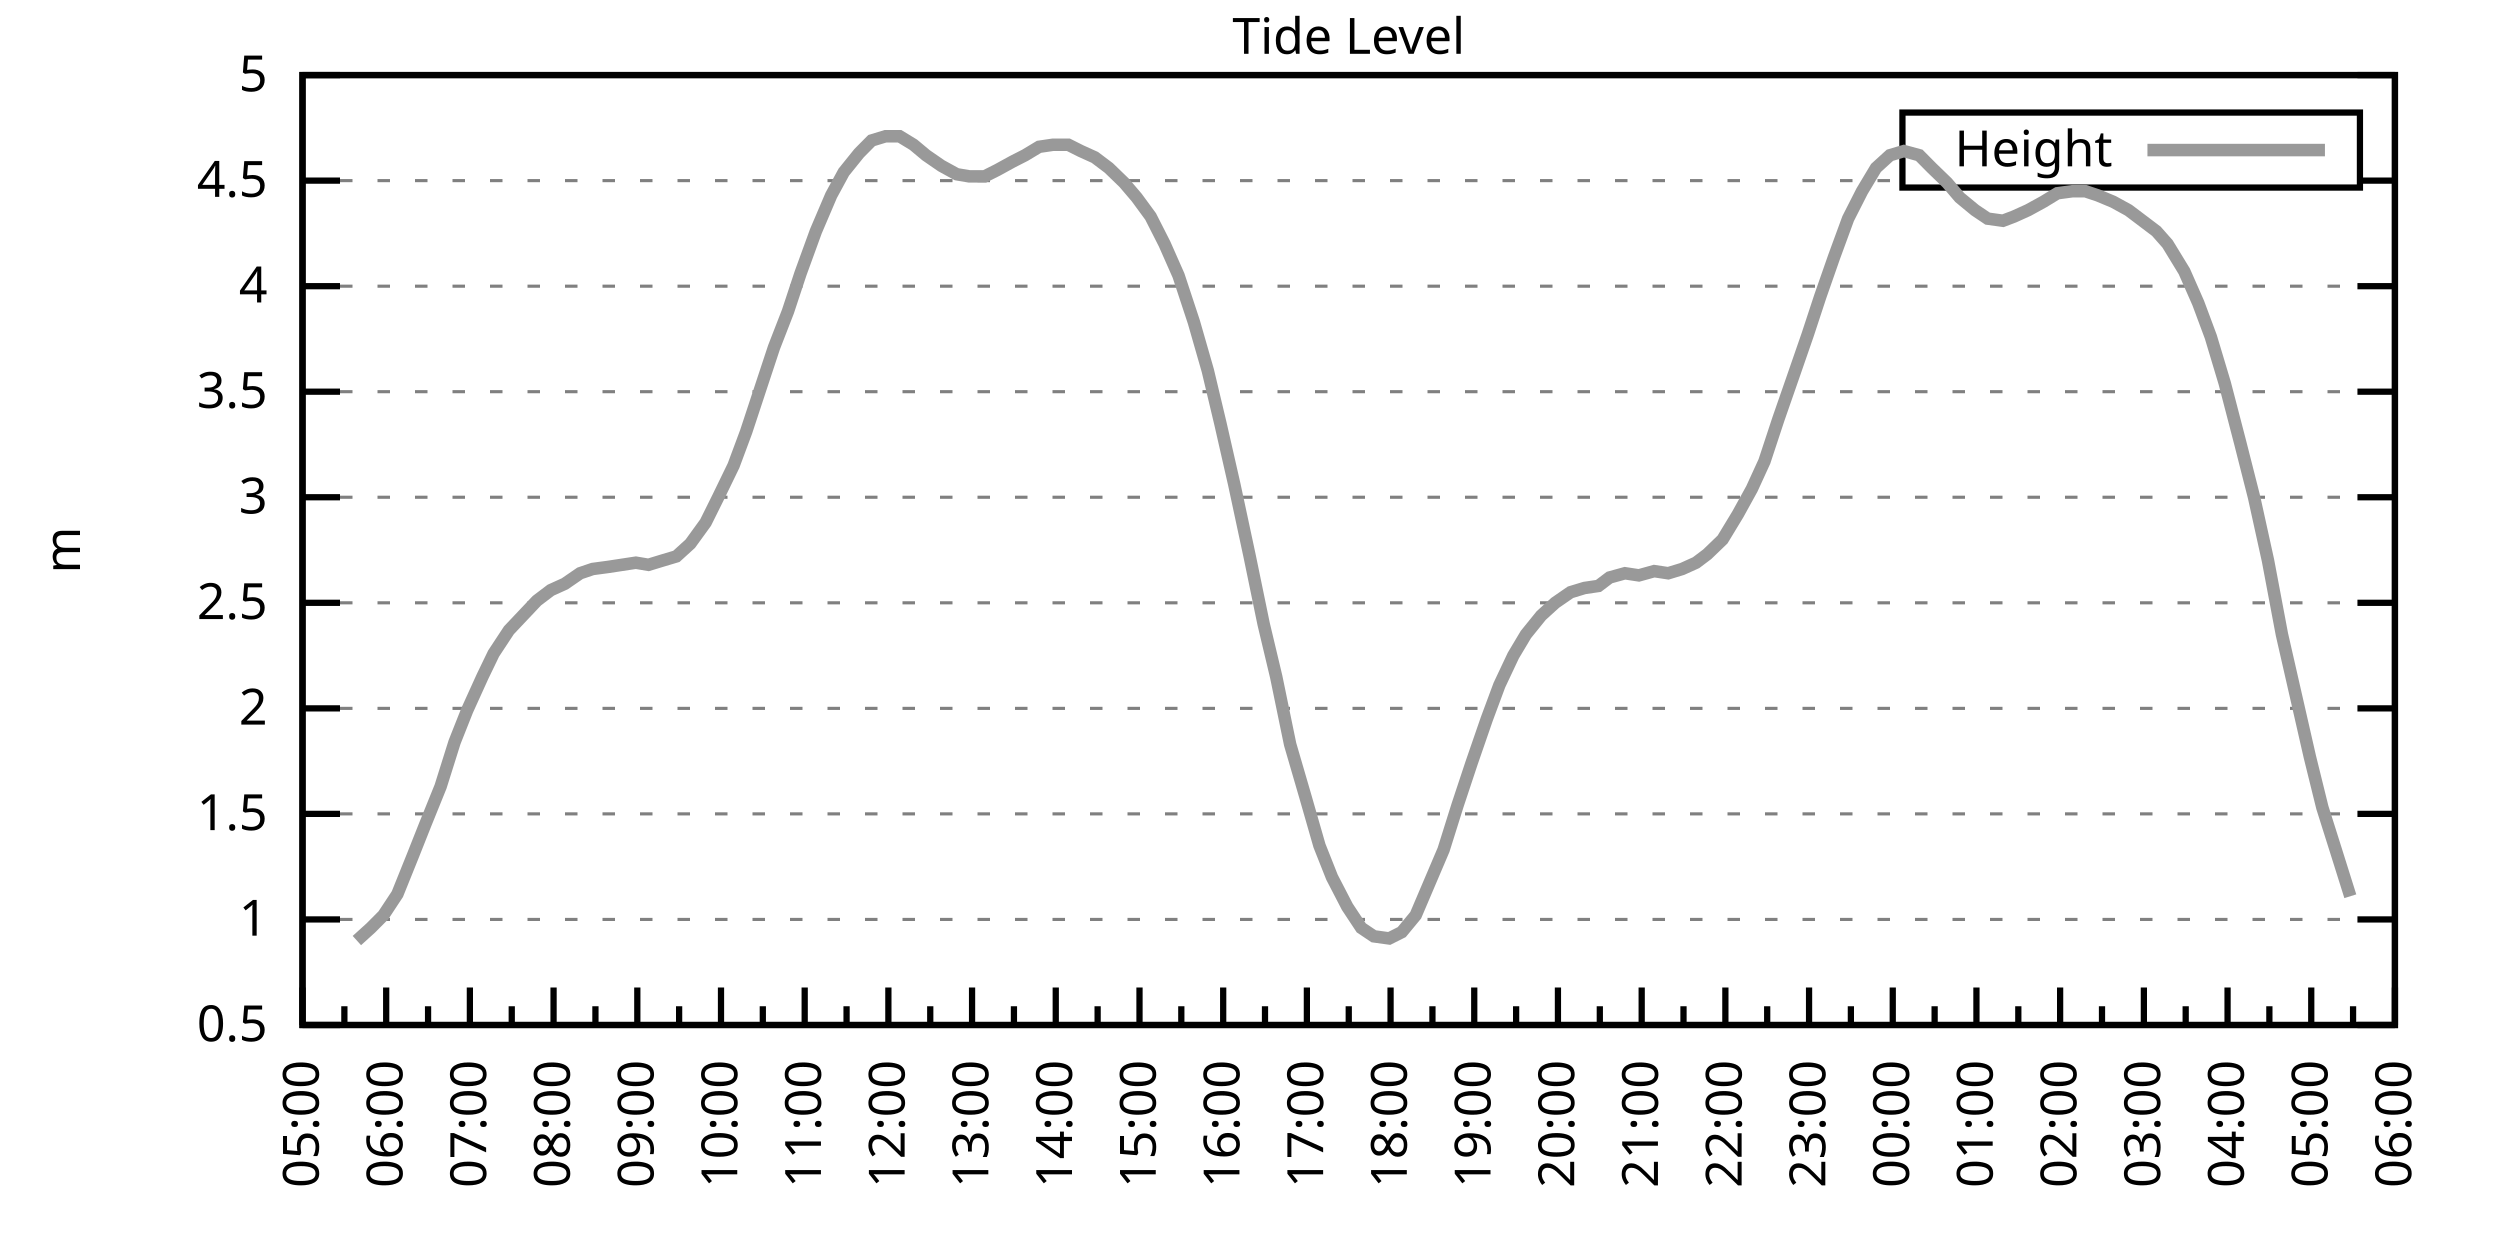
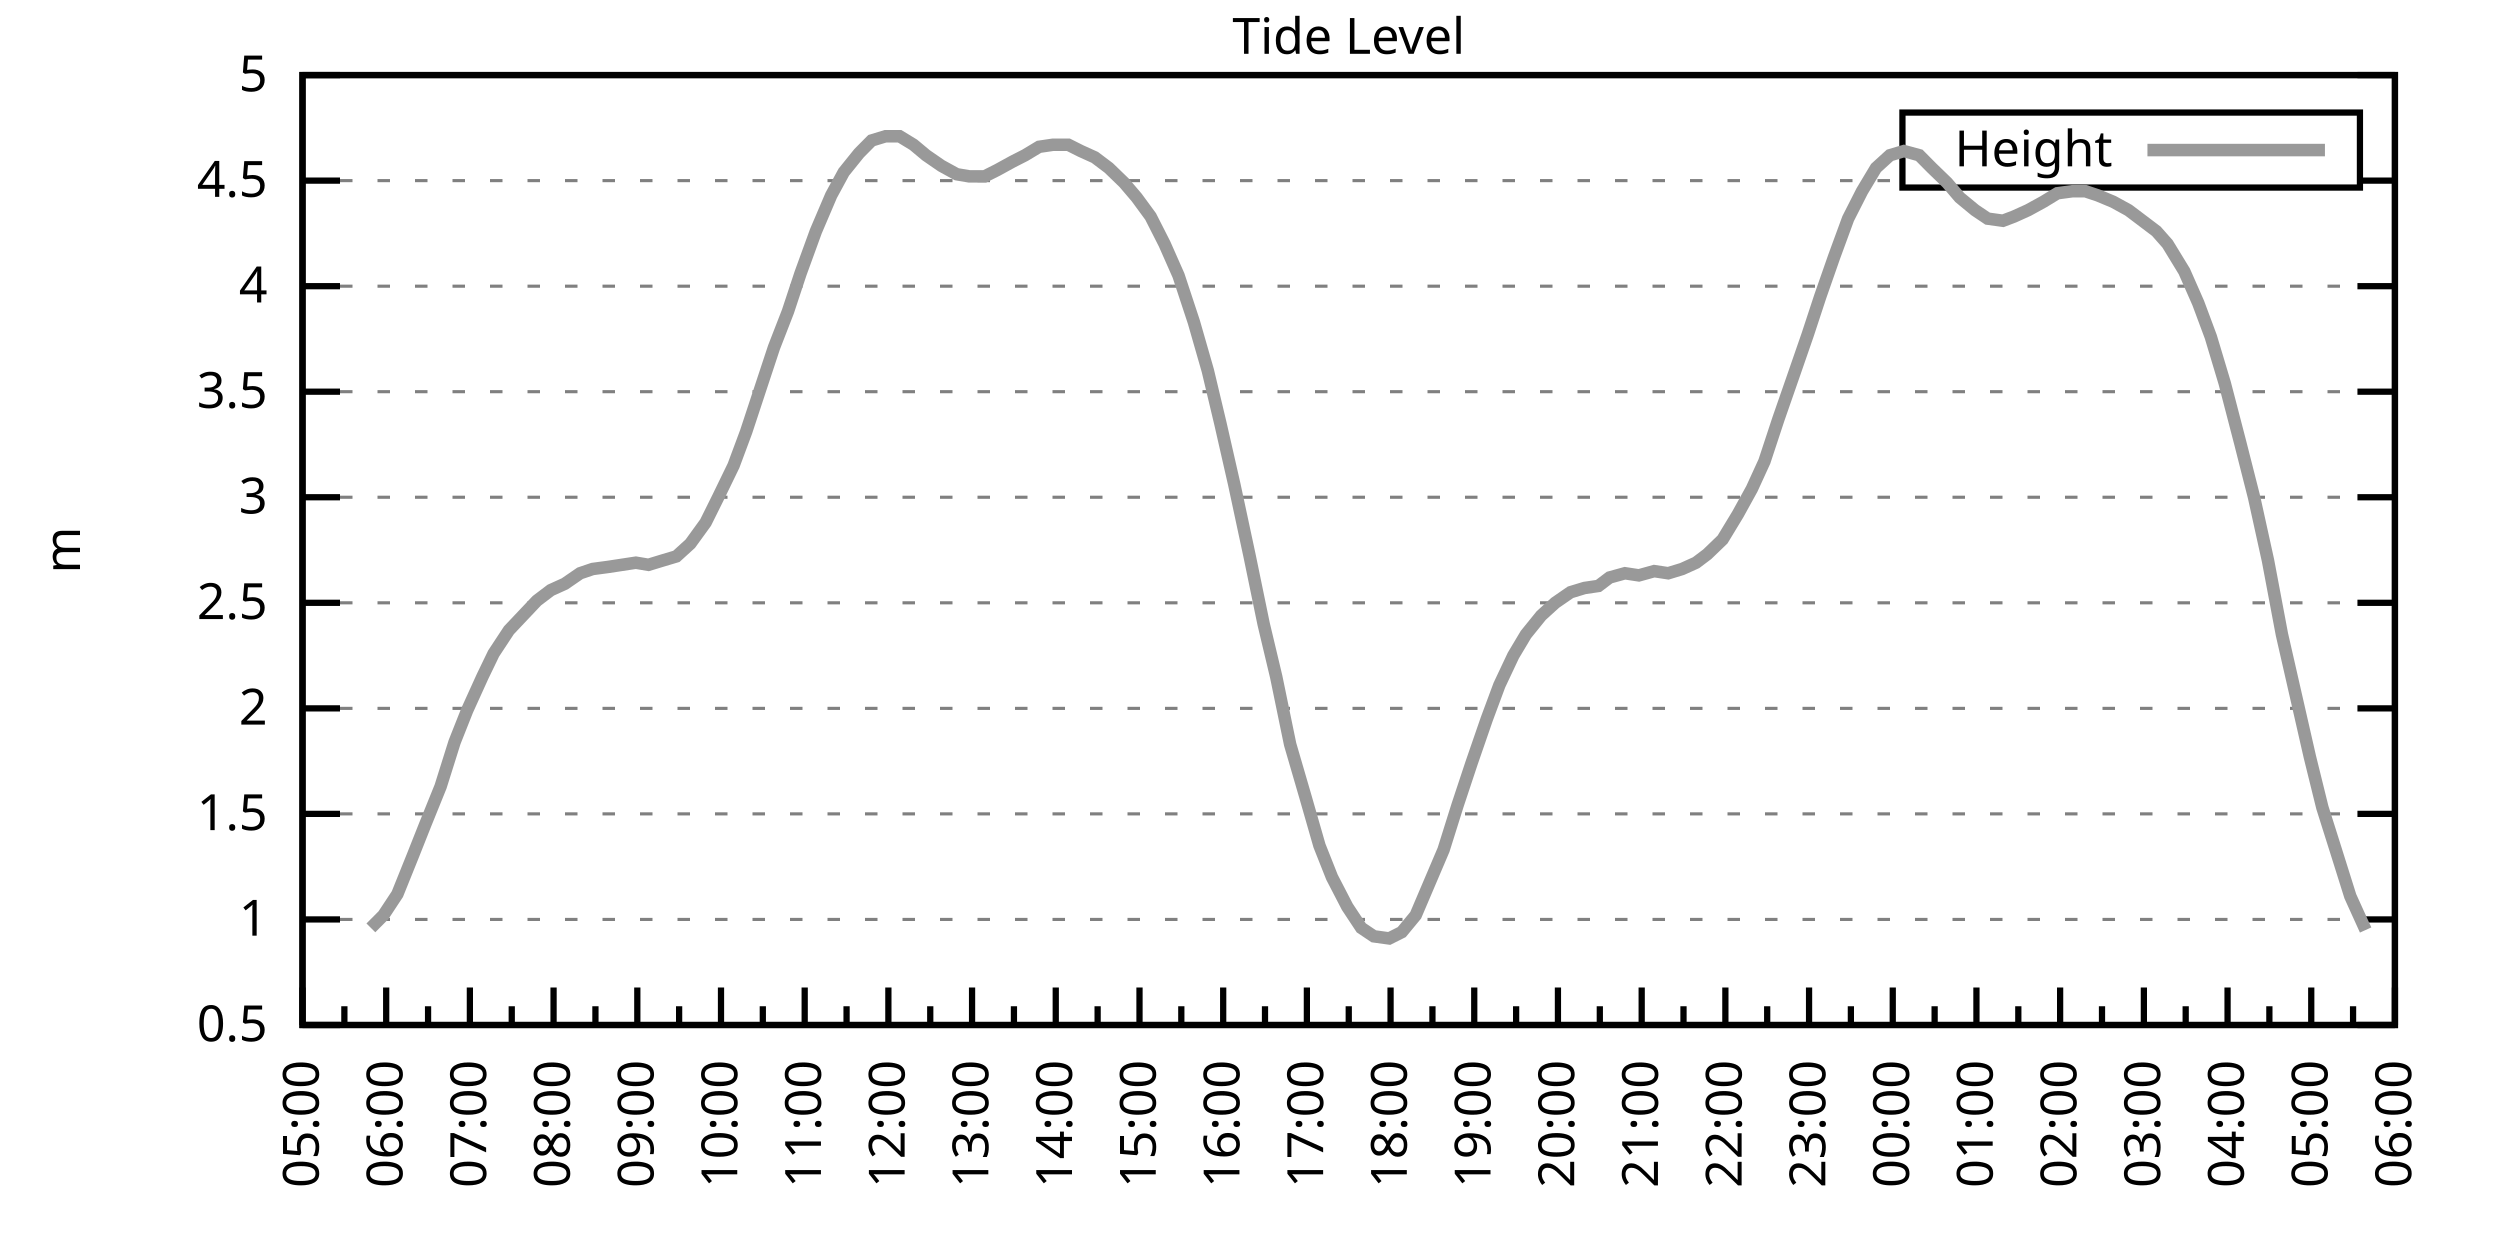
<svg xmlns="http://www.w3.org/2000/svg" xmlns:xlink="http://www.w3.org/1999/xlink" width="400" height="200" viewBox="0 0 400 200">
  <g id="gnuplot_canvas">
    <rect x="0" y="0" width="400" height="200" fill="none" />
    <defs>
      <circle id="gpDot" r="0.5" stroke-width="0.5" stroke="currentColor" />
      <path id="gpPt0" stroke-width="0.333" stroke="currentColor" d="M-1,0 h2 M0,-1 v2" />
      <path id="gpPt1" stroke-width="0.333" stroke="currentColor" d="M-1,-1 L1,1 M1,-1 L-1,1" />
      <path id="gpPt2" stroke-width="0.333" stroke="currentColor" d="M-1,0 L1,0 M0,-1 L0,1 M-1,-1 L1,1 M-1,1 L1,-1" />
      <rect id="gpPt3" stroke-width="0.333" stroke="currentColor" x="-1" y="-1" width="2" height="2" />
      <rect id="gpPt4" stroke-width="0.333" stroke="currentColor" fill="currentColor" x="-1" y="-1" width="2" height="2" />
      <circle id="gpPt5" stroke-width="0.333" stroke="currentColor" cx="0" cy="0" r="1" />
      <use xlink:href="#gpPt5" id="gpPt6" fill="currentColor" stroke="none" />
      <path id="gpPt7" stroke-width="0.333" stroke="currentColor" d="M0,-1.33 L-1.33,0.67 L1.33,0.67 z" />
      <use xlink:href="#gpPt7" id="gpPt8" fill="currentColor" stroke="none" />
      <use xlink:href="#gpPt7" id="gpPt9" stroke="currentColor" transform="rotate(180)" />
      <use xlink:href="#gpPt9" id="gpPt10" fill="currentColor" stroke="none" />
      <use xlink:href="#gpPt3" id="gpPt11" stroke="currentColor" transform="rotate(45)" />
      <use xlink:href="#gpPt11" id="gpPt12" fill="currentColor" stroke="none" />
      <path id="gpPt13" stroke-width="0.333" stroke="currentColor" d="M0,1.330 L1.265,0.411 L0.782,-1.067 L-0.782,-1.076 L-1.265,0.411 z" />
      <use xlink:href="#gpPt13" id="gpPt14" fill="currentColor" stroke="none" />
      <filter id="textbox" filterUnits="objectBoundingBox" x="0" y="0" height="1" width="1">
        <feFlood flood-color="white" flood-opacity="1" result="bgnd" />
        <feComposite in="SourceGraphic" in2="bgnd" operator="atop" />
      </filter>
      <filter id="greybox" filterUnits="objectBoundingBox" x="0" y="0" height="1" width="1">
        <feFlood flood-color="lightgrey" flood-opacity="1" result="grey" />
        <feComposite in="SourceGraphic" in2="grey" operator="atop" />
      </filter>
    </defs>
    <g fill="none" color="white" stroke="currentColor" stroke-width="1.00" stroke-linecap="butt" stroke-linejoin="miter">
</g>
    <g fill="none" color="black" stroke="currentColor" stroke-width="1.00" stroke-linecap="butt" stroke-linejoin="miter">
      <g stroke="none" shape-rendering="crispEdges">
        <polygon fill="rgb(255, 255, 255)" points="48.40,164.00 383.18,164.00 383.18,12.02 48.40,12.02 " />
      </g>
    </g>
    <g fill="none" color="black" stroke="currentColor" stroke-width="1.00" stroke-linecap="butt" stroke-linejoin="miter">
</g>
    <g fill="none" color="black" stroke="black" stroke-width="0.50" stroke-linecap="butt" stroke-linejoin="miter">
</g>
    <g fill="none" color="gray" stroke="currentColor" stroke-width="0.50" stroke-linecap="butt" stroke-linejoin="miter">
      <path stroke="gray" stroke-dasharray="2,4" class="gridline" d="M48.40,164.00 L383.19,164.00  " />
    </g>
    <g fill="none" color="gray" stroke="gray" stroke-width="1.00" stroke-linecap="butt" stroke-linejoin="miter">
</g>
    <g fill="none" color="black" stroke="currentColor" stroke-width="1.00" stroke-linecap="butt" stroke-linejoin="miter">
      <path stroke="black" d="M48.40,164.00 L54.40,164.00 M383.19,164.00 L377.19,164.00  " />
      <g transform="translate(42.80,166.60)" stroke="none" fill="black" font-family="Sans" font-size="8.00" text-anchor="end">
        <text>
          <tspan font-family="Sans"> 0.5</tspan>
        </text>
      </g>
    </g>
    <g fill="none" color="black" stroke="currentColor" stroke-width="1.00" stroke-linecap="butt" stroke-linejoin="miter">
</g>
    <g fill="none" color="black" stroke="black" stroke-width="0.50" stroke-linecap="butt" stroke-linejoin="miter">
</g>
    <g fill="none" color="gray" stroke="currentColor" stroke-width="0.50" stroke-linecap="butt" stroke-linejoin="miter">
      <path stroke="gray" stroke-dasharray="2,4" class="gridline" d="M48.40,147.11 L383.19,147.11  " />
    </g>
    <g fill="none" color="gray" stroke="gray" stroke-width="1.00" stroke-linecap="butt" stroke-linejoin="miter">
</g>
    <g fill="none" color="black" stroke="currentColor" stroke-width="1.00" stroke-linecap="butt" stroke-linejoin="miter">
      <path stroke="black" d="M48.40,147.11 L54.40,147.11 M383.19,147.11 L377.19,147.11  " />
      <g transform="translate(42.80,149.71)" stroke="none" fill="black" font-family="Sans" font-size="8.00" text-anchor="end">
        <text>
          <tspan font-family="Sans"> 1</tspan>
        </text>
      </g>
    </g>
    <g fill="none" color="black" stroke="currentColor" stroke-width="1.00" stroke-linecap="butt" stroke-linejoin="miter">
</g>
    <g fill="none" color="black" stroke="black" stroke-width="0.50" stroke-linecap="butt" stroke-linejoin="miter">
</g>
    <g fill="none" color="gray" stroke="currentColor" stroke-width="0.50" stroke-linecap="butt" stroke-linejoin="miter">
      <path stroke="gray" stroke-dasharray="2,4" class="gridline" d="M48.40,130.22 L383.19,130.22  " />
    </g>
    <g fill="none" color="gray" stroke="gray" stroke-width="1.00" stroke-linecap="butt" stroke-linejoin="miter">
</g>
    <g fill="none" color="black" stroke="currentColor" stroke-width="1.00" stroke-linecap="butt" stroke-linejoin="miter">
      <path stroke="black" d="M48.40,130.22 L54.40,130.22 M383.19,130.22 L377.19,130.22  " />
      <g transform="translate(42.80,132.82)" stroke="none" fill="black" font-family="Sans" font-size="8.00" text-anchor="end">
        <text>
          <tspan font-family="Sans"> 1.5</tspan>
        </text>
      </g>
    </g>
    <g fill="none" color="black" stroke="currentColor" stroke-width="1.00" stroke-linecap="butt" stroke-linejoin="miter">
</g>
    <g fill="none" color="black" stroke="black" stroke-width="0.50" stroke-linecap="butt" stroke-linejoin="miter">
</g>
    <g fill="none" color="gray" stroke="currentColor" stroke-width="0.50" stroke-linecap="butt" stroke-linejoin="miter">
      <path stroke="gray" stroke-dasharray="2,4" class="gridline" d="M48.40,113.34 L383.19,113.34  " />
    </g>
    <g fill="none" color="gray" stroke="gray" stroke-width="1.00" stroke-linecap="butt" stroke-linejoin="miter">
</g>
    <g fill="none" color="black" stroke="currentColor" stroke-width="1.00" stroke-linecap="butt" stroke-linejoin="miter">
      <path stroke="black" d="M48.40,113.34 L54.40,113.34 M383.19,113.34 L377.19,113.34  " />
      <g transform="translate(42.80,115.94)" stroke="none" fill="black" font-family="Sans" font-size="8.00" text-anchor="end">
        <text>
          <tspan font-family="Sans"> 2</tspan>
        </text>
      </g>
    </g>
    <g fill="none" color="black" stroke="currentColor" stroke-width="1.00" stroke-linecap="butt" stroke-linejoin="miter">
</g>
    <g fill="none" color="black" stroke="black" stroke-width="0.50" stroke-linecap="butt" stroke-linejoin="miter">
</g>
    <g fill="none" color="gray" stroke="currentColor" stroke-width="0.50" stroke-linecap="butt" stroke-linejoin="miter">
      <path stroke="gray" stroke-dasharray="2,4" class="gridline" d="M48.40,96.45 L383.19,96.45  " />
    </g>
    <g fill="none" color="gray" stroke="gray" stroke-width="1.00" stroke-linecap="butt" stroke-linejoin="miter">
</g>
    <g fill="none" color="black" stroke="currentColor" stroke-width="1.00" stroke-linecap="butt" stroke-linejoin="miter">
      <path stroke="black" d="M48.40,96.45 L54.40,96.45 M383.19,96.45 L377.19,96.45  " />
      <g transform="translate(42.80,99.05)" stroke="none" fill="black" font-family="Sans" font-size="8.00" text-anchor="end">
        <text>
          <tspan font-family="Sans"> 2.5</tspan>
        </text>
      </g>
    </g>
    <g fill="none" color="black" stroke="currentColor" stroke-width="1.00" stroke-linecap="butt" stroke-linejoin="miter">
</g>
    <g fill="none" color="black" stroke="black" stroke-width="0.50" stroke-linecap="butt" stroke-linejoin="miter">
</g>
    <g fill="none" color="gray" stroke="currentColor" stroke-width="0.50" stroke-linecap="butt" stroke-linejoin="miter">
      <path stroke="gray" stroke-dasharray="2,4" class="gridline" d="M48.40,79.56 L383.19,79.56  " />
    </g>
    <g fill="none" color="gray" stroke="gray" stroke-width="1.00" stroke-linecap="butt" stroke-linejoin="miter">
</g>
    <g fill="none" color="black" stroke="currentColor" stroke-width="1.00" stroke-linecap="butt" stroke-linejoin="miter">
      <path stroke="black" d="M48.40,79.56 L54.40,79.56 M383.19,79.56 L377.19,79.56  " />
      <g transform="translate(42.80,82.16)" stroke="none" fill="black" font-family="Sans" font-size="8.00" text-anchor="end">
        <text>
          <tspan font-family="Sans"> 3</tspan>
        </text>
      </g>
    </g>
    <g fill="none" color="black" stroke="currentColor" stroke-width="1.00" stroke-linecap="butt" stroke-linejoin="miter">
</g>
    <g fill="none" color="black" stroke="black" stroke-width="0.50" stroke-linecap="butt" stroke-linejoin="miter">
</g>
    <g fill="none" color="gray" stroke="currentColor" stroke-width="0.50" stroke-linecap="butt" stroke-linejoin="miter">
      <path stroke="gray" stroke-dasharray="2,4" class="gridline" d="M48.40,62.67 L383.19,62.67  " />
    </g>
    <g fill="none" color="gray" stroke="gray" stroke-width="1.00" stroke-linecap="butt" stroke-linejoin="miter">
</g>
    <g fill="none" color="black" stroke="currentColor" stroke-width="1.00" stroke-linecap="butt" stroke-linejoin="miter">
      <path stroke="black" d="M48.40,62.67 L54.40,62.67 M383.19,62.67 L377.19,62.67  " />
      <g transform="translate(42.80,65.27)" stroke="none" fill="black" font-family="Sans" font-size="8.00" text-anchor="end">
        <text>
          <tspan font-family="Sans"> 3.5</tspan>
        </text>
      </g>
    </g>
    <g fill="none" color="black" stroke="currentColor" stroke-width="1.00" stroke-linecap="butt" stroke-linejoin="miter">
</g>
    <g fill="none" color="black" stroke="black" stroke-width="0.50" stroke-linecap="butt" stroke-linejoin="miter">
</g>
    <g fill="none" color="gray" stroke="currentColor" stroke-width="0.50" stroke-linecap="butt" stroke-linejoin="miter">
      <path stroke="gray" stroke-dasharray="2,4" class="gridline" d="M48.40,45.79 L383.19,45.79  " />
    </g>
    <g fill="none" color="gray" stroke="gray" stroke-width="1.00" stroke-linecap="butt" stroke-linejoin="miter">
</g>
    <g fill="none" color="black" stroke="currentColor" stroke-width="1.00" stroke-linecap="butt" stroke-linejoin="miter">
      <path stroke="black" d="M48.40,45.79 L54.40,45.79 M383.19,45.79 L377.19,45.79  " />
      <g transform="translate(42.80,48.39)" stroke="none" fill="black" font-family="Sans" font-size="8.00" text-anchor="end">
        <text>
          <tspan font-family="Sans"> 4</tspan>
        </text>
      </g>
    </g>
    <g fill="none" color="black" stroke="currentColor" stroke-width="1.00" stroke-linecap="butt" stroke-linejoin="miter">
</g>
    <g fill="none" color="black" stroke="black" stroke-width="0.50" stroke-linecap="butt" stroke-linejoin="miter">
</g>
    <g fill="none" color="gray" stroke="currentColor" stroke-width="0.50" stroke-linecap="butt" stroke-linejoin="miter">
      <path stroke="gray" stroke-dasharray="2,4" class="gridline" d="M48.40,28.90 L304.39,28.90 M377.59,28.90 L383.19,28.90  " />
    </g>
    <g fill="none" color="gray" stroke="gray" stroke-width="1.00" stroke-linecap="butt" stroke-linejoin="miter">
</g>
    <g fill="none" color="black" stroke="currentColor" stroke-width="1.00" stroke-linecap="butt" stroke-linejoin="miter">
      <path stroke="black" d="M48.40,28.90 L54.40,28.90 M383.19,28.90 L377.19,28.90  " />
      <g transform="translate(42.80,31.50)" stroke="none" fill="black" font-family="Sans" font-size="8.00" text-anchor="end">
        <text>
          <tspan font-family="Sans"> 4.5</tspan>
        </text>
      </g>
    </g>
    <g fill="none" color="black" stroke="currentColor" stroke-width="1.00" stroke-linecap="butt" stroke-linejoin="miter">
</g>
    <g fill="none" color="black" stroke="black" stroke-width="0.50" stroke-linecap="butt" stroke-linejoin="miter">
</g>
    <g fill="none" color="gray" stroke="currentColor" stroke-width="0.50" stroke-linecap="butt" stroke-linejoin="miter">
      <path stroke="gray" stroke-dasharray="2,4" class="gridline" d="M48.40,12.01 L383.19,12.01  " />
    </g>
    <g fill="none" color="gray" stroke="gray" stroke-width="1.00" stroke-linecap="butt" stroke-linejoin="miter">
</g>
    <g fill="none" color="black" stroke="currentColor" stroke-width="1.00" stroke-linecap="butt" stroke-linejoin="miter">
      <path stroke="black" d="M48.40,12.01 L54.40,12.01 M383.19,12.01 L377.19,12.01  " />
      <g transform="translate(42.80,14.61)" stroke="none" fill="black" font-family="Sans" font-size="8.00" text-anchor="end">
        <text>
          <tspan font-family="Sans"> 5</tspan>
        </text>
      </g>
    </g>
    <g fill="none" color="black" stroke="currentColor" stroke-width="1.00" stroke-linecap="butt" stroke-linejoin="miter">
      <path stroke="black" d="M48.40,164.00 L48.40,158.00  " />
      <g transform="translate(51.00,169.60) rotate(270)" stroke="none" fill="black" font-family="Sans" font-size="8.00" text-anchor="end">
        <text>
          <tspan font-family="Sans">05:00</tspan>
        </text>
      </g>
    </g>
    <g fill="none" color="black" stroke="currentColor" stroke-width="1.00" stroke-linecap="butt" stroke-linejoin="miter">
      <path stroke="black" d="M55.10,164.00 L55.10,161.00 M61.79,164.00 L61.79,158.00  " />
      <g transform="translate(64.39,169.60) rotate(270)" stroke="none" fill="black" font-family="Sans" font-size="8.00" text-anchor="end">
        <text>
          <tspan font-family="Sans">06:00</tspan>
        </text>
      </g>
    </g>
    <g fill="none" color="black" stroke="currentColor" stroke-width="1.00" stroke-linecap="butt" stroke-linejoin="miter">
      <path stroke="black" d="M68.49,164.00 L68.49,161.00 M75.18,164.00 L75.18,158.00  " />
      <g transform="translate(77.78,169.60) rotate(270)" stroke="none" fill="black" font-family="Sans" font-size="8.00" text-anchor="end">
        <text>
          <tspan font-family="Sans">07:00</tspan>
        </text>
      </g>
    </g>
    <g fill="none" color="black" stroke="currentColor" stroke-width="1.00" stroke-linecap="butt" stroke-linejoin="miter">
      <path stroke="black" d="M81.88,164.00 L81.88,161.00 M88.57,164.00 L88.57,158.00  " />
      <g transform="translate(91.17,169.60) rotate(270)" stroke="none" fill="black" font-family="Sans" font-size="8.00" text-anchor="end">
        <text>
          <tspan font-family="Sans">08:00</tspan>
        </text>
      </g>
    </g>
    <g fill="none" color="black" stroke="currentColor" stroke-width="1.00" stroke-linecap="butt" stroke-linejoin="miter">
      <path stroke="black" d="M95.27,164.00 L95.27,161.00 M101.97,164.00 L101.97,158.00  " />
      <g transform="translate(104.57,169.60) rotate(270)" stroke="none" fill="black" font-family="Sans" font-size="8.00" text-anchor="end">
        <text>
          <tspan font-family="Sans">09:00</tspan>
        </text>
      </g>
    </g>
    <g fill="none" color="black" stroke="currentColor" stroke-width="1.00" stroke-linecap="butt" stroke-linejoin="miter">
      <path stroke="black" d="M108.66,164.00 L108.66,161.00 M115.36,164.00 L115.36,158.00  " />
      <g transform="translate(117.96,169.60) rotate(270)" stroke="none" fill="black" font-family="Sans" font-size="8.00" text-anchor="end">
        <text>
          <tspan font-family="Sans">10:00</tspan>
        </text>
      </g>
    </g>
    <g fill="none" color="black" stroke="currentColor" stroke-width="1.00" stroke-linecap="butt" stroke-linejoin="miter">
      <path stroke="black" d="M122.05,164.00 L122.05,161.00 M128.75,164.00 L128.75,158.00  " />
      <g transform="translate(131.35,169.60) rotate(270)" stroke="none" fill="black" font-family="Sans" font-size="8.00" text-anchor="end">
        <text>
          <tspan font-family="Sans">11:00</tspan>
        </text>
      </g>
    </g>
    <g fill="none" color="black" stroke="currentColor" stroke-width="1.00" stroke-linecap="butt" stroke-linejoin="miter">
      <path stroke="black" d="M135.45,164.00 L135.45,161.00 M142.14,164.00 L142.14,158.00  " />
      <g transform="translate(144.74,169.60) rotate(270)" stroke="none" fill="black" font-family="Sans" font-size="8.00" text-anchor="end">
        <text>
          <tspan font-family="Sans">12:00</tspan>
        </text>
      </g>
    </g>
    <g fill="none" color="black" stroke="currentColor" stroke-width="1.00" stroke-linecap="butt" stroke-linejoin="miter">
      <path stroke="black" d="M148.84,164.00 L148.84,161.00 M155.53,164.00 L155.53,158.00  " />
      <g transform="translate(158.13,169.60) rotate(270)" stroke="none" fill="black" font-family="Sans" font-size="8.00" text-anchor="end">
        <text>
          <tspan font-family="Sans">13:00</tspan>
        </text>
      </g>
    </g>
    <g fill="none" color="black" stroke="currentColor" stroke-width="1.00" stroke-linecap="butt" stroke-linejoin="miter">
      <path stroke="black" d="M162.23,164.00 L162.23,161.00 M168.92,164.00 L168.92,158.00  " />
      <g transform="translate(171.52,169.60) rotate(270)" stroke="none" fill="black" font-family="Sans" font-size="8.00" text-anchor="end">
        <text>
          <tspan font-family="Sans">14:00</tspan>
        </text>
      </g>
    </g>
    <g fill="none" color="black" stroke="currentColor" stroke-width="1.00" stroke-linecap="butt" stroke-linejoin="miter">
      <path stroke="black" d="M175.62,164.00 L175.62,161.00 M182.32,164.00 L182.32,158.00  " />
      <g transform="translate(184.92,169.60) rotate(270)" stroke="none" fill="black" font-family="Sans" font-size="8.00" text-anchor="end">
        <text>
          <tspan font-family="Sans">15:00</tspan>
        </text>
      </g>
    </g>
    <g fill="none" color="black" stroke="currentColor" stroke-width="1.00" stroke-linecap="butt" stroke-linejoin="miter">
      <path stroke="black" d="M189.01,164.00 L189.01,161.00 M195.71,164.00 L195.71,158.00  " />
      <g transform="translate(198.31,169.60) rotate(270)" stroke="none" fill="black" font-family="Sans" font-size="8.00" text-anchor="end">
        <text>
          <tspan font-family="Sans">16:00</tspan>
        </text>
      </g>
    </g>
    <g fill="none" color="black" stroke="currentColor" stroke-width="1.00" stroke-linecap="butt" stroke-linejoin="miter">
      <path stroke="black" d="M202.40,164.00 L202.40,161.00 M209.10,164.00 L209.10,158.00  " />
      <g transform="translate(211.70,169.60) rotate(270)" stroke="none" fill="black" font-family="Sans" font-size="8.00" text-anchor="end">
        <text>
          <tspan font-family="Sans">17:00</tspan>
        </text>
      </g>
    </g>
    <g fill="none" color="black" stroke="currentColor" stroke-width="1.00" stroke-linecap="butt" stroke-linejoin="miter">
      <path stroke="black" d="M215.80,164.00 L215.80,161.00 M222.49,164.00 L222.49,158.00  " />
      <g transform="translate(225.09,169.60) rotate(270)" stroke="none" fill="black" font-family="Sans" font-size="8.00" text-anchor="end">
        <text>
          <tspan font-family="Sans">18:00</tspan>
        </text>
      </g>
    </g>
    <g fill="none" color="black" stroke="currentColor" stroke-width="1.00" stroke-linecap="butt" stroke-linejoin="miter">
      <path stroke="black" d="M229.19,164.00 L229.19,161.00 M235.88,164.00 L235.88,158.00  " />
      <g transform="translate(238.48,169.60) rotate(270)" stroke="none" fill="black" font-family="Sans" font-size="8.00" text-anchor="end">
        <text>
          <tspan font-family="Sans">19:00</tspan>
        </text>
      </g>
    </g>
    <g fill="none" color="black" stroke="currentColor" stroke-width="1.00" stroke-linecap="butt" stroke-linejoin="miter">
      <path stroke="black" d="M242.58,164.00 L242.58,161.00 M249.27,164.00 L249.27,158.00  " />
      <g transform="translate(251.87,169.60) rotate(270)" stroke="none" fill="black" font-family="Sans" font-size="8.00" text-anchor="end">
        <text>
          <tspan font-family="Sans">20:00</tspan>
        </text>
      </g>
    </g>
    <g fill="none" color="black" stroke="currentColor" stroke-width="1.00" stroke-linecap="butt" stroke-linejoin="miter">
      <path stroke="black" d="M255.97,164.00 L255.97,161.00 M262.67,164.00 L262.67,158.00  " />
      <g transform="translate(265.27,169.60) rotate(270)" stroke="none" fill="black" font-family="Sans" font-size="8.00" text-anchor="end">
        <text>
          <tspan font-family="Sans">21:00</tspan>
        </text>
      </g>
    </g>
    <g fill="none" color="black" stroke="currentColor" stroke-width="1.00" stroke-linecap="butt" stroke-linejoin="miter">
      <path stroke="black" d="M269.36,164.00 L269.36,161.00 M276.06,164.00 L276.06,158.00  " />
      <g transform="translate(278.66,169.60) rotate(270)" stroke="none" fill="black" font-family="Sans" font-size="8.00" text-anchor="end">
        <text>
          <tspan font-family="Sans">22:00</tspan>
        </text>
      </g>
    </g>
    <g fill="none" color="black" stroke="currentColor" stroke-width="1.00" stroke-linecap="butt" stroke-linejoin="miter">
      <path stroke="black" d="M282.75,164.00 L282.75,161.00 M289.45,164.00 L289.45,158.00  " />
      <g transform="translate(292.05,169.60) rotate(270)" stroke="none" fill="black" font-family="Sans" font-size="8.00" text-anchor="end">
        <text>
          <tspan font-family="Sans">23:00</tspan>
        </text>
      </g>
    </g>
    <g fill="none" color="black" stroke="currentColor" stroke-width="1.00" stroke-linecap="butt" stroke-linejoin="miter">
      <path stroke="black" d="M296.14,164.00 L296.14,161.00 M302.84,164.00 L302.84,158.00  " />
      <g transform="translate(305.44,169.60) rotate(270)" stroke="none" fill="black" font-family="Sans" font-size="8.00" text-anchor="end">
        <text>
          <tspan font-family="Sans">00:00</tspan>
        </text>
      </g>
    </g>
    <g fill="none" color="black" stroke="currentColor" stroke-width="1.00" stroke-linecap="butt" stroke-linejoin="miter">
      <path stroke="black" d="M309.54,164.00 L309.54,161.00 M316.23,164.00 L316.23,158.00  " />
      <g transform="translate(318.83,169.60) rotate(270)" stroke="none" fill="black" font-family="Sans" font-size="8.00" text-anchor="end">
        <text>
          <tspan font-family="Sans">01:00</tspan>
        </text>
      </g>
    </g>
    <g fill="none" color="black" stroke="currentColor" stroke-width="1.00" stroke-linecap="butt" stroke-linejoin="miter">
      <path stroke="black" d="M322.93,164.00 L322.93,161.00 M329.62,164.00 L329.62,158.00  " />
      <g transform="translate(332.22,169.60) rotate(270)" stroke="none" fill="black" font-family="Sans" font-size="8.00" text-anchor="end">
        <text>
          <tspan font-family="Sans">02:00</tspan>
        </text>
      </g>
    </g>
    <g fill="none" color="black" stroke="currentColor" stroke-width="1.00" stroke-linecap="butt" stroke-linejoin="miter">
      <path stroke="black" d="M336.32,164.00 L336.32,161.00 M343.02,164.00 L343.02,158.00  " />
      <g transform="translate(345.62,169.60) rotate(270)" stroke="none" fill="black" font-family="Sans" font-size="8.00" text-anchor="end">
        <text>
          <tspan font-family="Sans">03:00</tspan>
        </text>
      </g>
    </g>
    <g fill="none" color="black" stroke="currentColor" stroke-width="1.00" stroke-linecap="butt" stroke-linejoin="miter">
      <path stroke="black" d="M349.71,164.00 L349.71,161.00 M356.41,164.00 L356.41,158.00  " />
      <g transform="translate(359.01,169.60) rotate(270)" stroke="none" fill="black" font-family="Sans" font-size="8.00" text-anchor="end">
        <text>
          <tspan font-family="Sans">04:00</tspan>
        </text>
      </g>
    </g>
    <g fill="none" color="black" stroke="currentColor" stroke-width="1.00" stroke-linecap="butt" stroke-linejoin="miter">
      <path stroke="black" d="M363.10,164.00 L363.10,161.00 M369.80,164.00 L369.80,158.00  " />
      <g transform="translate(372.40,169.60) rotate(270)" stroke="none" fill="black" font-family="Sans" font-size="8.00" text-anchor="end">
        <text>
          <tspan font-family="Sans">05:00</tspan>
        </text>
      </g>
    </g>
    <g fill="none" color="black" stroke="currentColor" stroke-width="1.00" stroke-linecap="butt" stroke-linejoin="miter">
      <path stroke="black" d="M376.49,164.00 L376.49,161.00 M383.19,164.00 L383.19,158.00  " />
      <g transform="translate(385.79,169.60) rotate(270)" stroke="none" fill="black" font-family="Sans" font-size="8.00" text-anchor="end">
        <text>
          <tspan font-family="Sans">06:00</tspan>
        </text>
      </g>
    </g>
    <g fill="none" color="black" stroke="currentColor" stroke-width="1.00" stroke-linecap="butt" stroke-linejoin="miter">
</g>
    <g fill="none" color="black" stroke="currentColor" stroke-width="1.00" stroke-linecap="butt" stroke-linejoin="miter">
      <path stroke="black" d="M48.40,12.01 L48.40,164.00 L383.19,164.00 L383.19,12.01 L48.40,12.01 Z  " />
    </g>
    <g fill="none" color="black" stroke="currentColor" stroke-width="1.00" stroke-linecap="butt" stroke-linejoin="miter">
      <g transform="translate(12.80,88.01) rotate(270)" stroke="none" fill="black" font-family="Sans" font-size="8.00" text-anchor="middle">
        <text>
          <tspan font-family="Sans">m</tspan>
        </text>
      </g>
    </g>
    <g fill="none" color="black" stroke="currentColor" stroke-width="1.00" stroke-linecap="butt" stroke-linejoin="miter">
</g>
    <g fill="none" color="black" stroke="currentColor" stroke-width="1.00" stroke-linecap="butt" stroke-linejoin="miter">
      <path stroke="black" d="M304.39,30.01 L304.39,18.01 L377.59,18.01 L377.59,30.01 L304.39,30.01 Z  " />
    </g>
    <g id="Tide_level_plot_1">
      <g fill="none" color="white" stroke="black" stroke-width="2.00" stroke-linecap="butt" stroke-linejoin="miter">
</g>
      <g fill="none" color="black" stroke="currentColor" stroke-width="2.00" stroke-linecap="butt" stroke-linejoin="miter">
        <g transform="translate(337.99,26.61)" stroke="none" fill="black" font-family="Sans" font-size="8.00" text-anchor="end">
          <text>
            <tspan font-family="Sans">Height</tspan>
          </text>
        </g>
      </g>
      <g fill="none" color="black" stroke="currentColor" stroke-width="2.00" stroke-linecap="butt" stroke-linejoin="miter">
-         <path stroke="rgb(153, 153, 153)" d="M343.59,24.01 L371.99,24.01 M57.10,150.49 L59.34,148.46 L61.35,146.44 L63.58,143.06 L66.03,136.98 L68.04,131.91   L70.50,125.83 L72.73,118.74 L74.74,113.67 L77.19,108.27 L78.98,104.56 L81.43,100.84 L83.66,98.48 L85.90,96.11   L88.13,94.42 L90.36,93.41 L92.82,91.72 L94.82,91.04 L97.28,90.71 L99.51,90.37 L101.74,90.03 L103.75,90.37   L105.98,89.69 L108.22,89.02 L110.45,86.99 L112.90,83.61 L114.91,79.56 L117.37,74.49 L119.38,69.09 L121.83,61.66   L123.84,55.58 L126.07,49.84 L128.08,43.76 L130.54,37.00 L132.99,31.26 L135.00,27.55 L137.45,24.51 L139.46,22.48   L141.69,21.80 L143.93,21.80 L146.16,23.16 L148.17,24.84 L150.62,26.53 L153.08,27.88 L155.09,28.22 L157.54,28.22   L159.55,27.21 L162.01,25.86 L164.01,24.84 L166.25,23.49 L168.48,23.16 L170.93,23.16 L172.94,24.17 L175.17,25.18   L177.41,26.87 L179.86,29.24 L181.87,31.60 L184.10,34.64 L186.33,39.03 L188.57,44.10 L191.02,51.53 L193.25,59.30   L195.26,67.74 L197.49,77.53 L199.95,89.02 L202.18,99.83 L204.19,108.27 L206.42,119.08 L208.88,127.52 L211.11,135.29   L213.12,140.36 L215.57,145.09 L217.80,148.46 L219.81,149.81 L222.27,150.15 L224.28,149.14 L226.51,146.44 L228.96,140.69   L230.97,135.97 L233.20,128.87 L235.44,122.12 L237.89,115.03 L239.90,109.62 L242.13,104.89 L244.14,101.52 L246.60,98.48   L248.83,96.45 L251.28,94.76 L253.51,94.08 L255.75,93.75 L257.53,92.40 L259.99,91.72 L262.22,92.06 L264.67,91.38   L266.91,91.72 L269.14,91.04 L271.37,90.03 L273.16,88.68 L275.61,86.32 L278.07,82.26 L280.30,78.21 L282.31,73.82   L284.54,67.06 L286.77,60.65 L289.23,53.55 L291.23,47.47 L293.47,41.06 L295.70,34.98 L297.93,30.59 L300.16,26.87   L302.39,24.84 L304.63,24.17 L307.08,24.84 L309.09,26.87 L311.54,29.24 L313.55,31.60 L316.01,33.63 L318.02,34.98   L320.47,35.32 L322.26,34.64 L324.49,33.63 L326.95,32.28 L329.18,30.92 L331.63,30.59 L333.64,30.59 L335.65,31.26   L338.10,32.28 L340.56,33.63 L342.35,34.98 L345.02,37.00 L346.81,39.03 L349.49,43.42 L351.72,48.49 L353.73,53.89   L355.96,61.32 L358.42,70.78 L360.65,79.56 L362.88,89.69 L365.11,101.52 L369.58,121.11 L371.58,129.21 L373.82,136.30   L376.05,143.40  " />
+         <path stroke="rgb(153, 153, 153)" d="M343.59,24.01 L371.99,24.01 M59.34,148.46 L61.35,146.44 L63.58,143.06 L66.03,136.98 L68.04,131.91 L70.50,125.83   L72.73,118.74 L74.74,113.67 L77.19,108.27 L78.98,104.56 L81.43,100.84 L83.66,98.48 L85.90,96.11 L88.13,94.42   L90.36,93.41 L92.82,91.72 L94.82,91.04 L97.28,90.71 L99.51,90.37 L101.74,90.03 L103.75,90.37 L105.98,89.69   L108.22,89.02 L110.45,86.99 L112.90,83.61 L114.91,79.56 L117.37,74.49 L119.38,69.09 L121.83,61.66 L123.84,55.58   L126.07,49.84 L128.08,43.76 L130.54,37.00 L132.99,31.26 L135.00,27.55 L137.45,24.51 L139.46,22.48 L141.69,21.80   L143.93,21.80 L146.16,23.16 L148.17,24.84 L150.62,26.53 L153.08,27.88 L155.09,28.22 L157.54,28.22 L159.55,27.21   L162.01,25.86 L164.01,24.84 L166.25,23.49 L168.48,23.16 L170.93,23.16 L172.94,24.17 L175.17,25.18 L177.41,26.87   L179.86,29.24 L181.87,31.60 L184.10,34.64 L186.33,39.03 L188.57,44.10 L191.02,51.53 L193.25,59.30 L195.26,67.74   L197.49,77.53 L199.95,89.02 L202.18,99.83 L204.19,108.27 L206.42,119.08 L208.88,127.52 L211.11,135.29 L213.12,140.36   L215.57,145.09 L217.80,148.46 L219.81,149.81 L222.27,150.15 L224.28,149.14 L226.51,146.44 L228.96,140.69 L230.97,135.97   L233.20,128.87 L235.44,122.12 L237.89,115.03 L239.90,109.62 L242.13,104.89 L244.14,101.52 L246.60,98.48 L248.83,96.45   L251.28,94.76 L253.51,94.08 L255.75,93.75 L257.53,92.40 L259.99,91.72 L262.22,92.06 L264.67,91.38 L266.91,91.72   L269.14,91.04 L271.37,90.03 L273.16,88.68 L275.61,86.32 L278.07,82.26 L280.30,78.21 L282.31,73.82 L284.54,67.06   L286.77,60.65 L289.23,53.55 L291.23,47.47 L293.47,41.06 L295.70,34.98 L297.93,30.59 L300.16,26.87 L302.39,24.84   L304.63,24.17 L307.08,24.84 L309.09,26.87 L311.54,29.24 L313.55,31.60 L316.01,33.63 L318.02,34.98 L320.47,35.32   L322.26,34.64 L324.49,33.63 L326.95,32.28 L329.18,30.92 L331.63,30.59 L333.64,30.59 L335.65,31.26 L338.10,32.28   L340.56,33.63 L342.35,34.98 L345.02,37.00 L346.81,39.03 L349.49,43.42 L351.72,48.49 L353.73,53.89 L355.96,61.32   L358.42,70.78 L360.65,79.56 L362.88,89.69 L365.11,101.52 L369.58,121.11 L371.58,129.21 L373.82,136.30 L376.05,143.40   L378.50,148.80  " />
      </g>
    </g>
    <g fill="none" color="black" stroke="currentColor" stroke-width="2.00" stroke-linecap="butt" stroke-linejoin="miter">
</g>
    <g fill="none" color="black" stroke="black" stroke-width="1.00" stroke-linecap="butt" stroke-linejoin="miter">
</g>
    <g fill="none" color="black" stroke="currentColor" stroke-width="1.00" stroke-linecap="butt" stroke-linejoin="miter">
      <path stroke="black" d="M48.40,12.01 L48.40,164.00 L383.19,164.00 L383.19,12.01 L48.40,12.01 Z  " />
    </g>
    <g fill="none" color="black" stroke="currentColor" stroke-width="1.00" stroke-linecap="butt" stroke-linejoin="miter">
      <g transform="translate(215.79,8.61)" stroke="none" fill="black" font-family="Sans" font-size="8.00" text-anchor="middle">
        <text>
          <tspan font-family="Sans">Tide Level</tspan>
        </text>
      </g>
    </g>
    <g fill="none" color="black" stroke="currentColor" stroke-width="1.00" stroke-linecap="butt" stroke-linejoin="miter">
</g>
  </g>
</svg>
